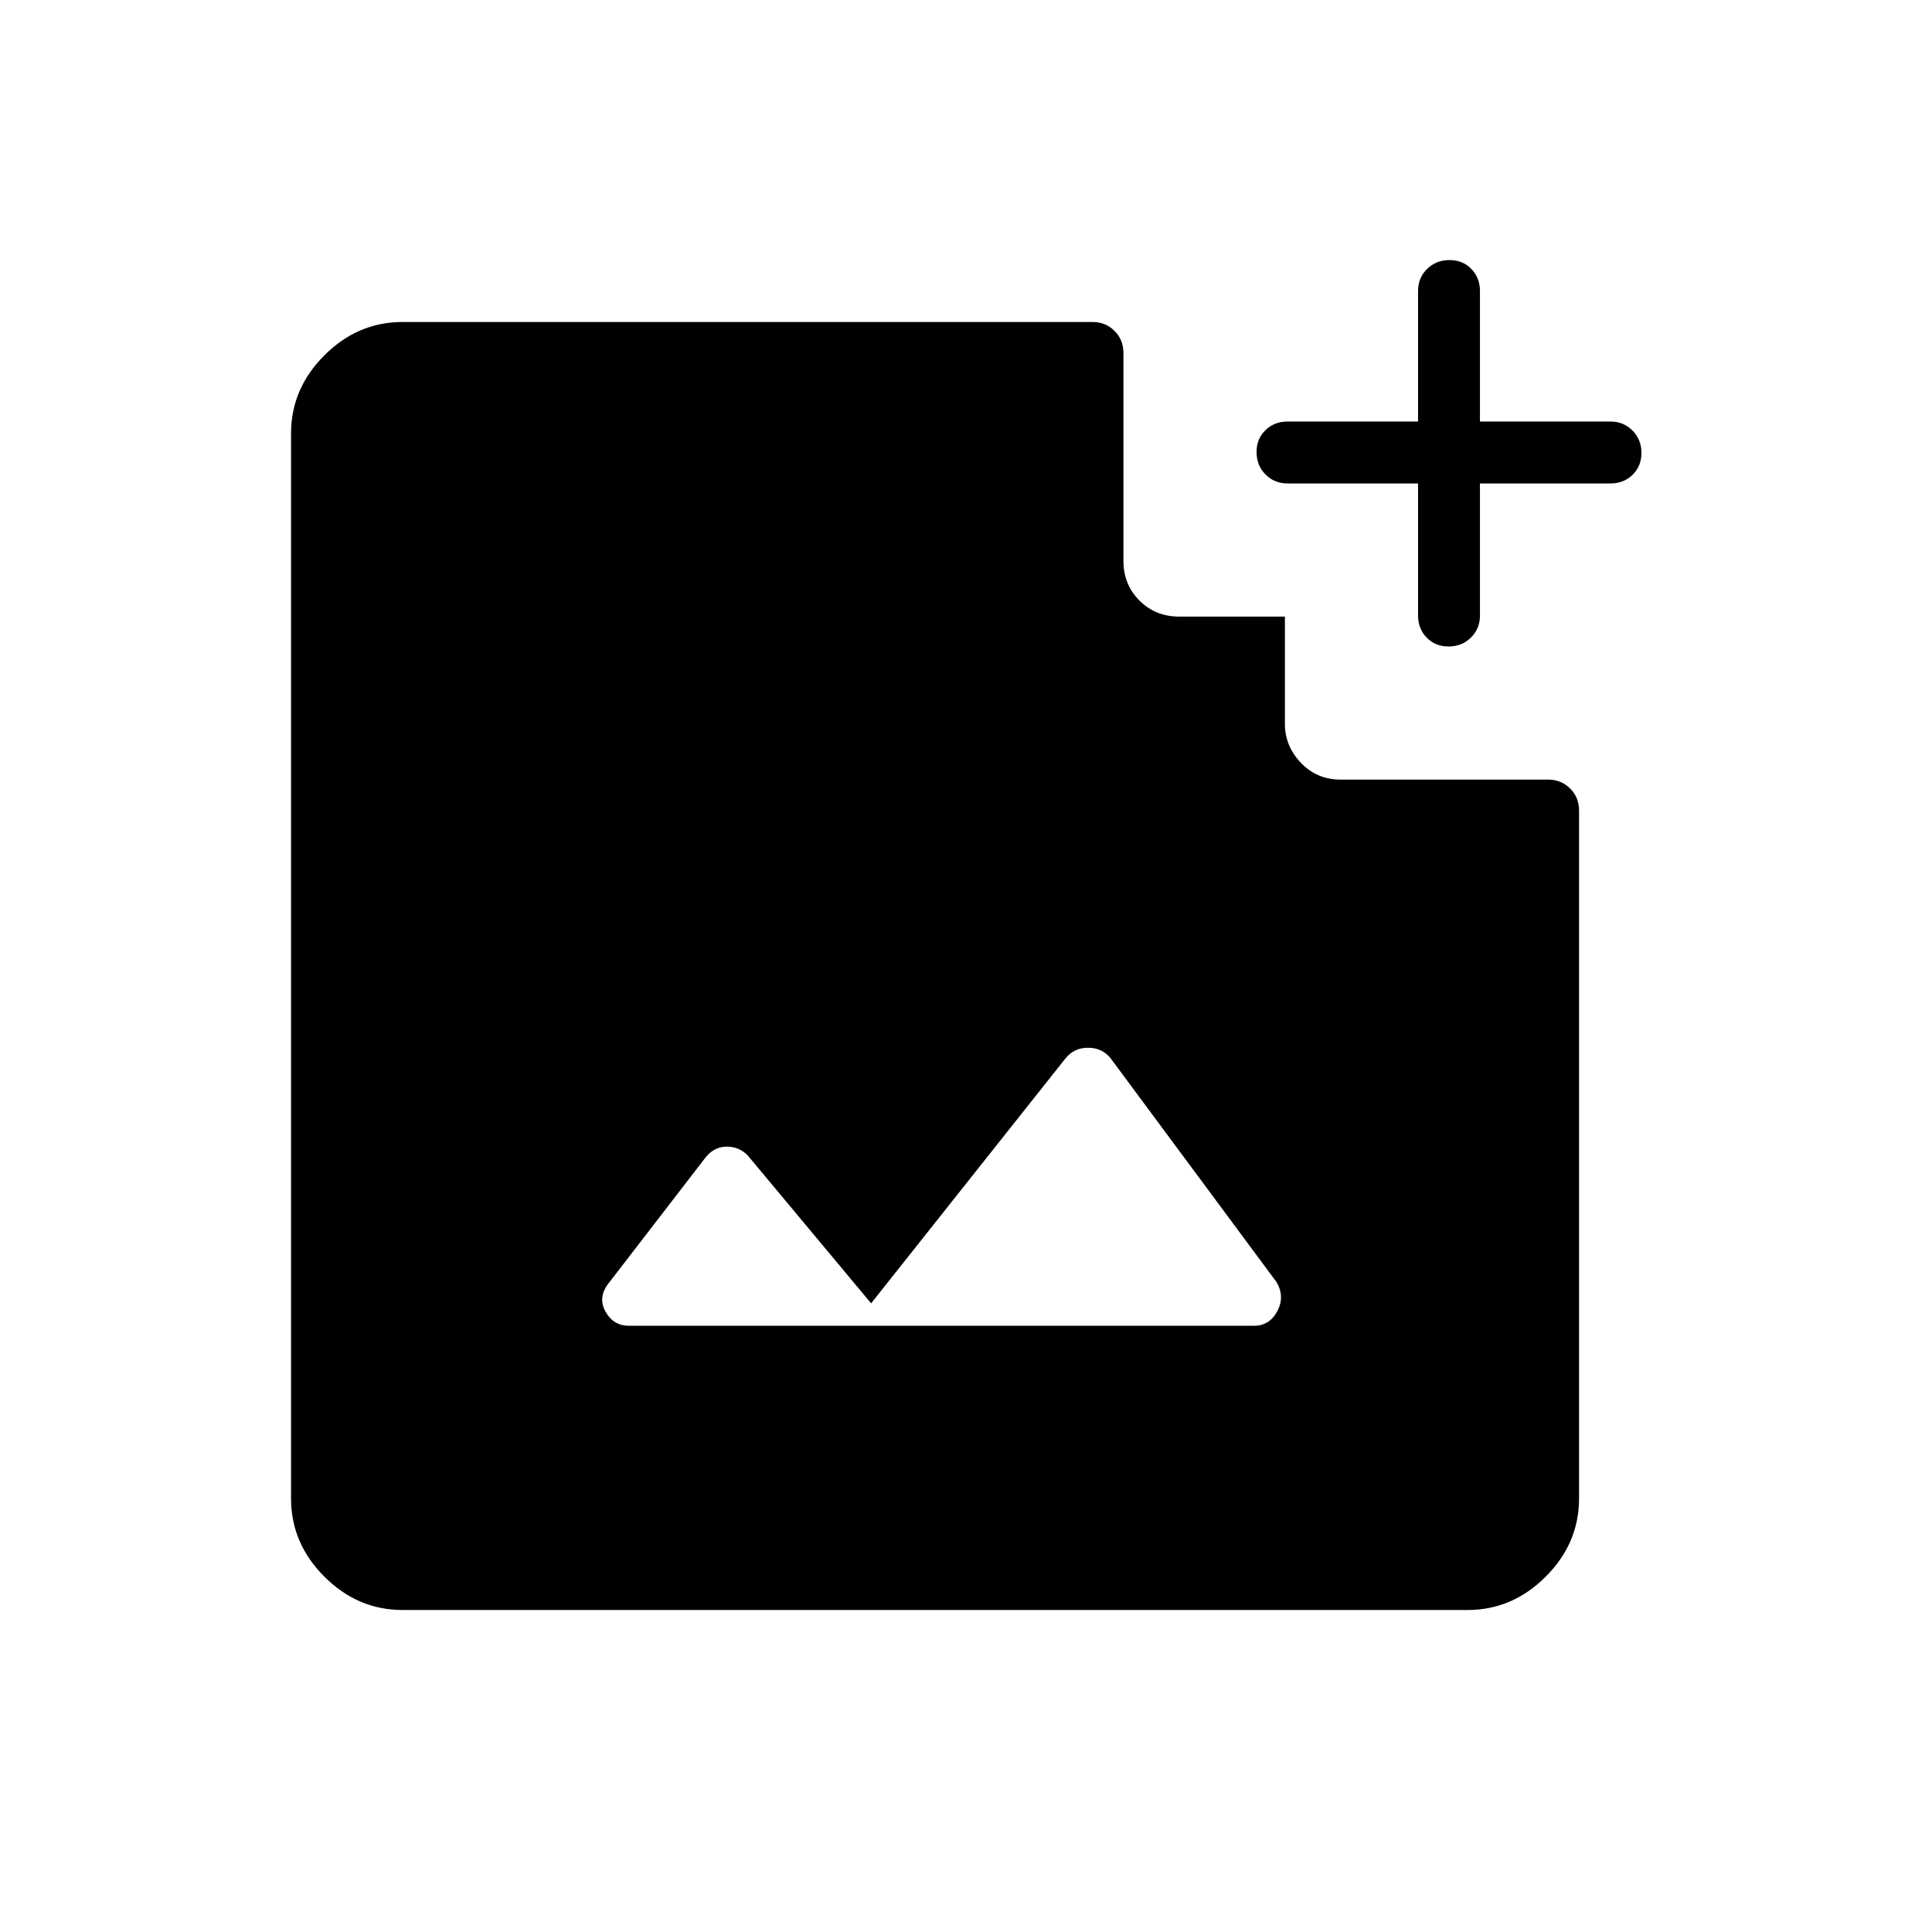
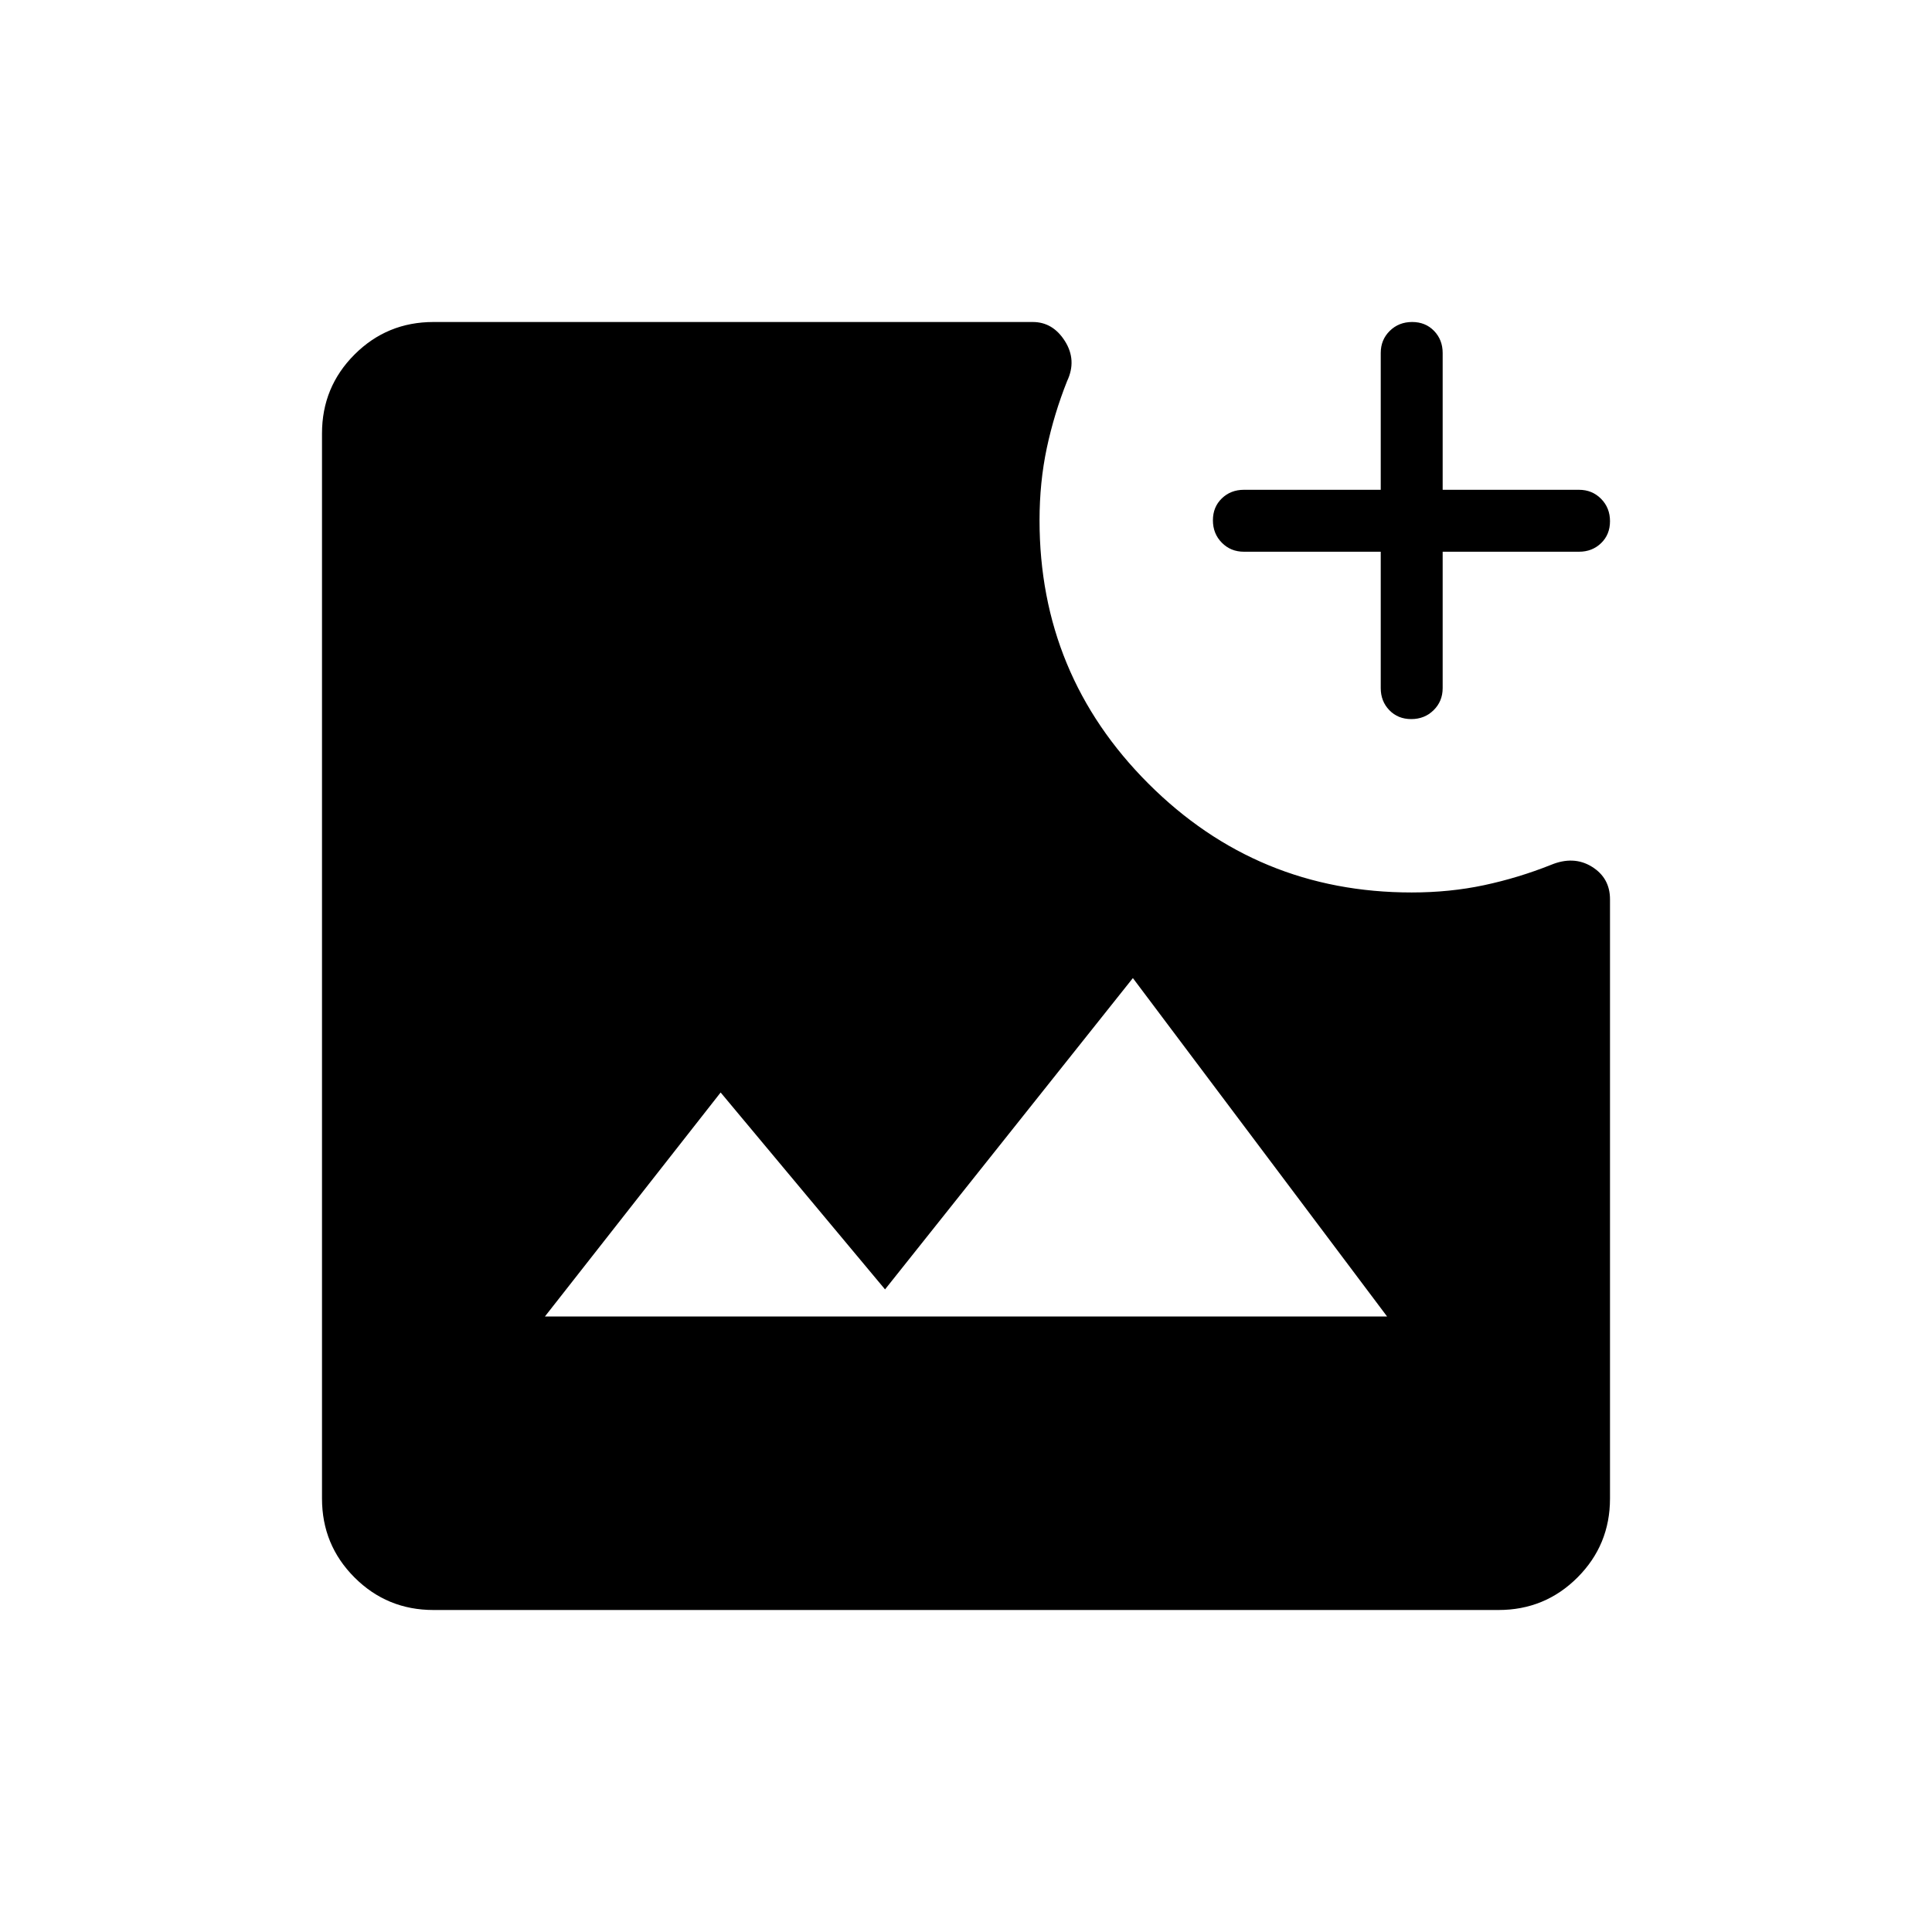
<svg xmlns="http://www.w3.org/2000/svg" width="48" height="48" viewBox="0 -960 960 960">
-   <path d="M719.78-638.77q-6.63 0-10.9-4.42-4.26-4.43-4.26-10.96v-65.62h-64.85q-6.54 0-10.96-4.48-4.43-4.49-4.43-11.12 0-6.63 4.43-10.9 4.42-4.27 10.96-4.27h64.85v-64.84q0-6.54 4.48-10.97 4.49-4.42 11.12-4.42 6.63 0 10.9 4.42 4.26 4.43 4.26 10.97v64.84h64.85q6.54 0 10.96 4.49 4.43 4.48 4.43 11.11 0 6.63-4.43 10.9-4.42 4.27-10.96 4.27h-64.85v65.62q0 6.53-4.48 10.96-4.49 4.42-11.12 4.42ZM312.54-301.23h310.54q7.73 0 11.59-7.23 3.87-7.23-.36-14.46l-82.46-111.23q-4.23-5.23-11.23-5.23t-11.29 5.42l-96.48 121.58-61.23-73.39q-4.24-4.46-10.47-4.46T350.69-385l-47.84 62.08q-6 7.23-2.08 14.46t11.77 7.23ZM200-160q-22.25 0-38.82-16.57-16.56-16.56-16.56-38.81v-529.24q0-22.25 16.56-38.81Q177.75-800 200-800h342.85q6.53 0 10.96 4.42 4.42 4.43 4.42 10.96v103.31q0 11.77 7.96 19.73 7.96 7.96 19.73 7.96h52.54v53.31q0 11.02 7.96 19.36 7.96 8.33 19.73 8.33h103.08q6.54 0 10.96 4.43 4.43 4.42 4.43 10.96v341.85q0 22.25-16.57 38.81Q751.48-160 729.23-160H200Z" />
+   <path d="M215.38-160q-23.05 0-39.22-16.16Q160-192.33 160-215.38v-529.24q0-23.05 16.16-39.22Q192.33-800 215.38-800h297.77q10.02 0 16.01 9.5 5.99 9.5 1.07 19.88-6.46 16.24-10.08 33.23-3.61 17-3.61 35.93 0 76.74 54.09 130.83 54.09 54.09 130.83 54.09 18.93 0 35.93-3.61 16.99-3.62 33.23-10.08 11.31-4.69 20.35.88 9.03 5.58 9.03 16.2v297.77q0 23.05-16.16 39.22Q767.67-160 744.62-160H215.38Zm55.39-145.85h418.46L562.92-474 439.77-319.31l-81.69-97.84-87.31 111.3Zm430.48-296.84q-6.63 0-10.9-4.43-4.27-4.42-4.27-10.96v-67.77h-68q-6.54 0-10.96-4.48-4.43-4.49-4.43-11.12 0-6.63 4.43-10.9 4.42-4.27 10.96-4.27h68v-68q0-6.53 4.48-10.96 4.49-4.42 11.12-4.42 6.63 0 10.9 4.42 4.27 4.43 4.27 10.96v68h67.77q6.53 0 10.96 4.49 4.42 4.48 4.42 11.11 0 6.64-4.42 10.9-4.43 4.27-10.96 4.27h-67.77v67.77q0 6.54-4.49 10.96-4.48 4.43-11.11 4.43Z" />
</svg>
